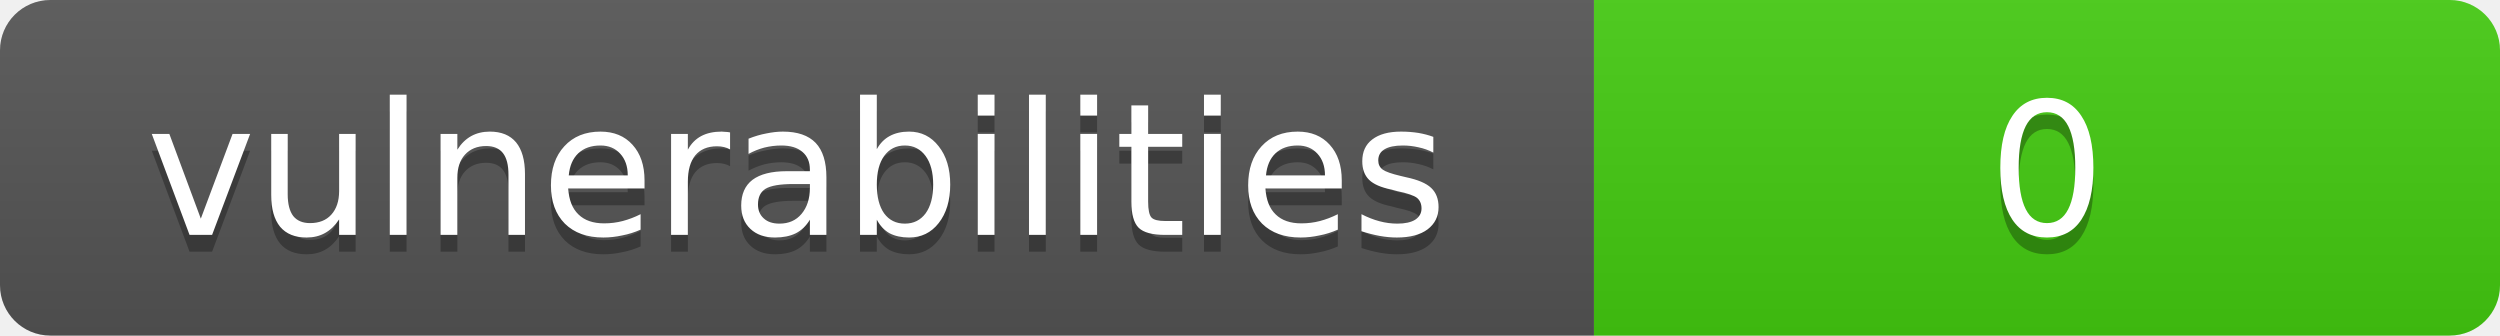
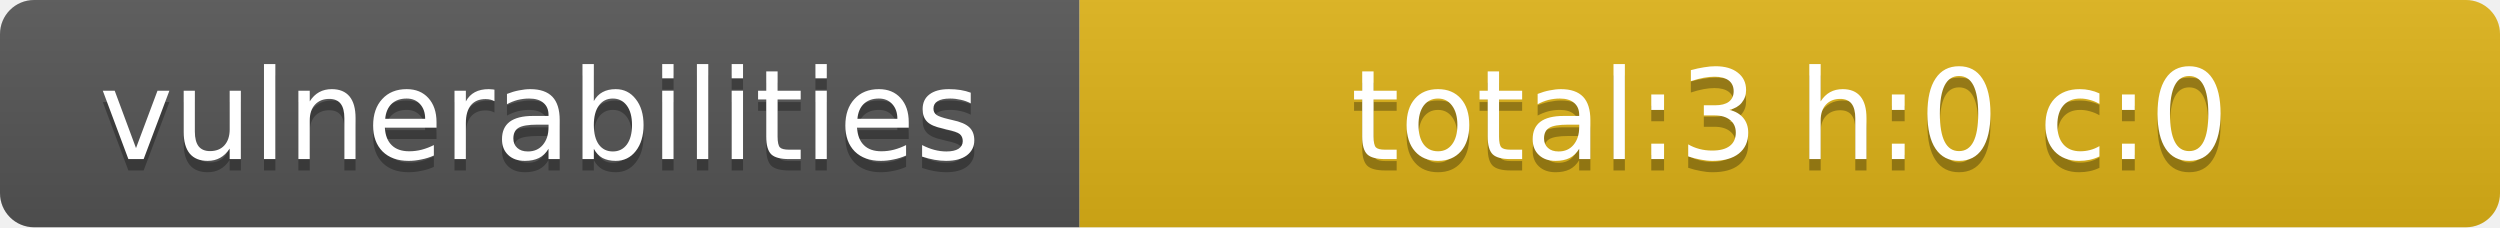
- <svg xmlns="http://www.w3.org/2000/svg" width="149" height="20" role="img" aria-label="vulnerabilities: 0">
+ <svg xmlns="http://www.w3.org/2000/svg" width="220" height="20" role="img" aria-label="vulnerabilities: total:3 h:0 c:0">
  <linearGradient id="smooth" x2="0" y2="100%">
    <stop offset="0" stop-color="#bbb" stop-opacity=".1" />
    <stop offset="1" stop-opacity=".1" />
  </linearGradient>
  <clipPath id="round">
-     <rect width="149" height="20" rx="3" fill="#fff" />
+     <rect width="220" height="20" rx="3" fill="#fff" />
  </clipPath>
  <g clip-path="url(#round)">
    <rect width="95" height="20" fill="#555" />
-     <rect x="95" width="54" height="20" fill="#4c1" />
-     <rect width="149" height="20" fill="url(#smooth)" />
+     <rect x="95" width="125" height="20" fill="#dfb317" />
+     <rect width="220" height="20" fill="url(#smooth)" />
  </g>
  <g fill="#fff" text-anchor="middle" font-family="Verdana,Geneva,DejaVu Sans,sans-serif" text-rendering="geometricPrecision" font-size="11">
    <text x="47.5" y="15" fill="#010101" fill-opacity=".3">vulnerabilities</text>
    <text x="47.5" y="14">vulnerabilities</text>
-     <text x="122" y="15" fill="#010101" fill-opacity=".3">0</text>
-     <text x="122" y="14">0</text>
+     <text x="157.5" y="15" fill="#010101" fill-opacity=".3">total:3 h:0 c:0</text>
+     <text x="157.5" y="14">total:3 h:0 c:0</text>
  </g>
</svg>
